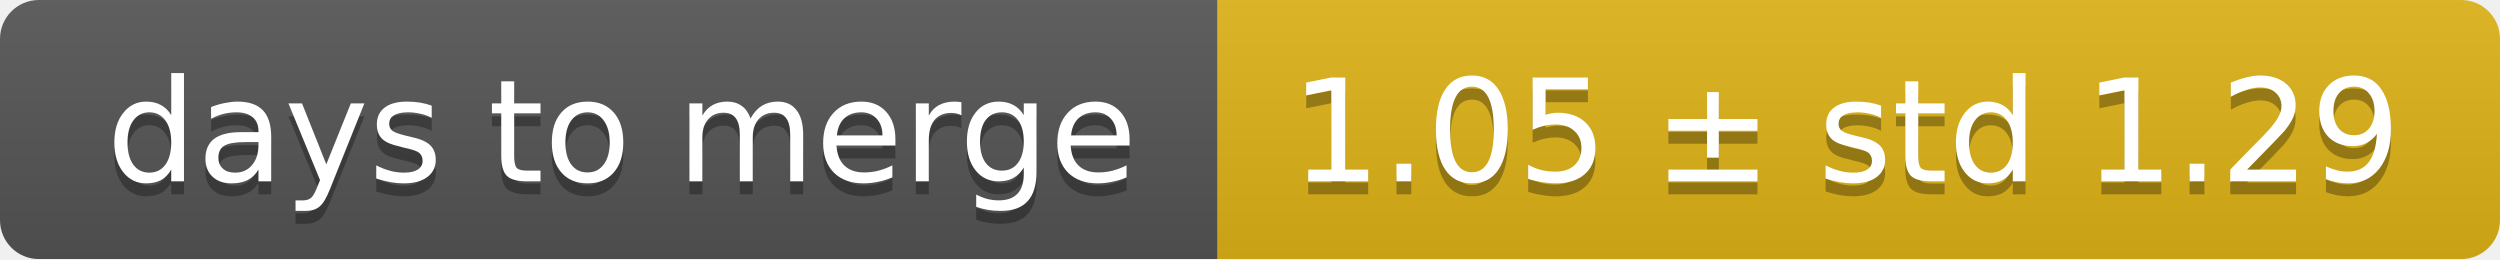
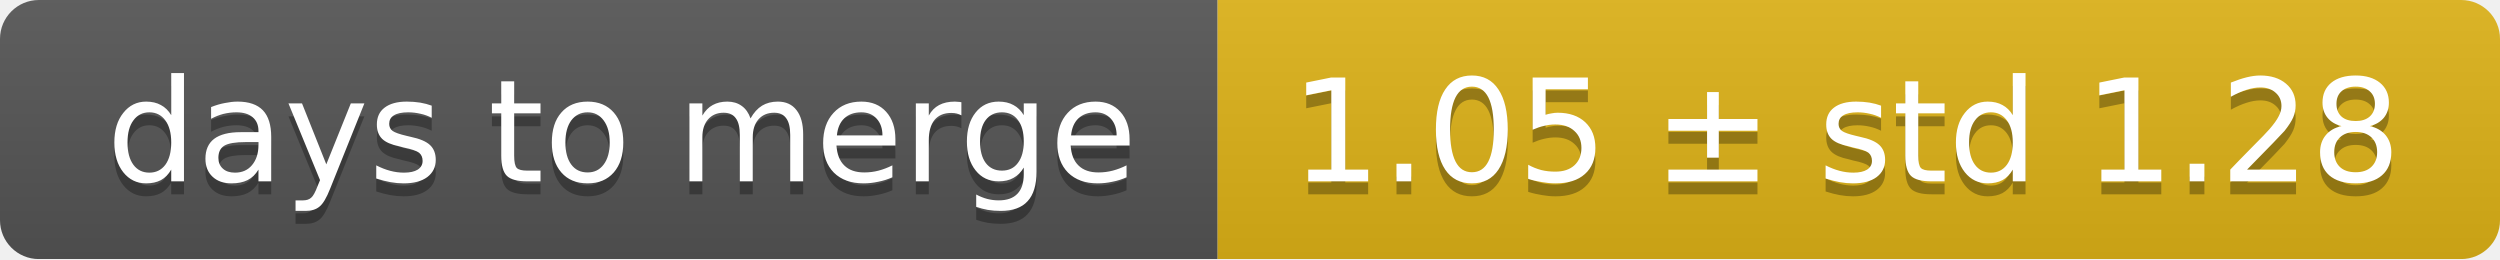
<svg xmlns="http://www.w3.org/2000/svg" width="193" height="20">
  <linearGradient id="smooth" x2="0" y2="100%">
    <stop offset="0" stop-color="#bbb" stop-opacity=".1" />
    <stop offset="1" stop-opacity=".1" />
  </linearGradient>
  <mask id="round">
    <rect width="193" height="20" rx="3" fill="#fff" />
  </mask>
  <g mask="url(#round)">
    <rect width="94" height="20" fill="#555" />
    <rect x="94" width="99" height="20" fill="#dfb317" />
    <rect width="193" height="20" fill="url(#smooth)" />
  </g>
  <g fill="#fff" text-anchor="middle" font-family="DejaVu Sans,Verdana,Geneva,sans-serif" font-size="11">
    <text x="48" y="15" fill="#010101" fill-opacity=".3">days to merge</text>
    <text x="48" y="14">days to merge</text>
-     <text x="142.5" y="15" fill="#010101" fill-opacity=".3">1.05 ± std 1.29</text>
-     <text x="142.5" y="14">1.05 ± std 1.29</text>
+     <text x="142.5" y="15" fill="#010101" fill-opacity=".3">1.05 ± std 1.28</text>
+     <text x="142.5" y="14">1.05 ± std 1.28</text>
  </g>
</svg>
